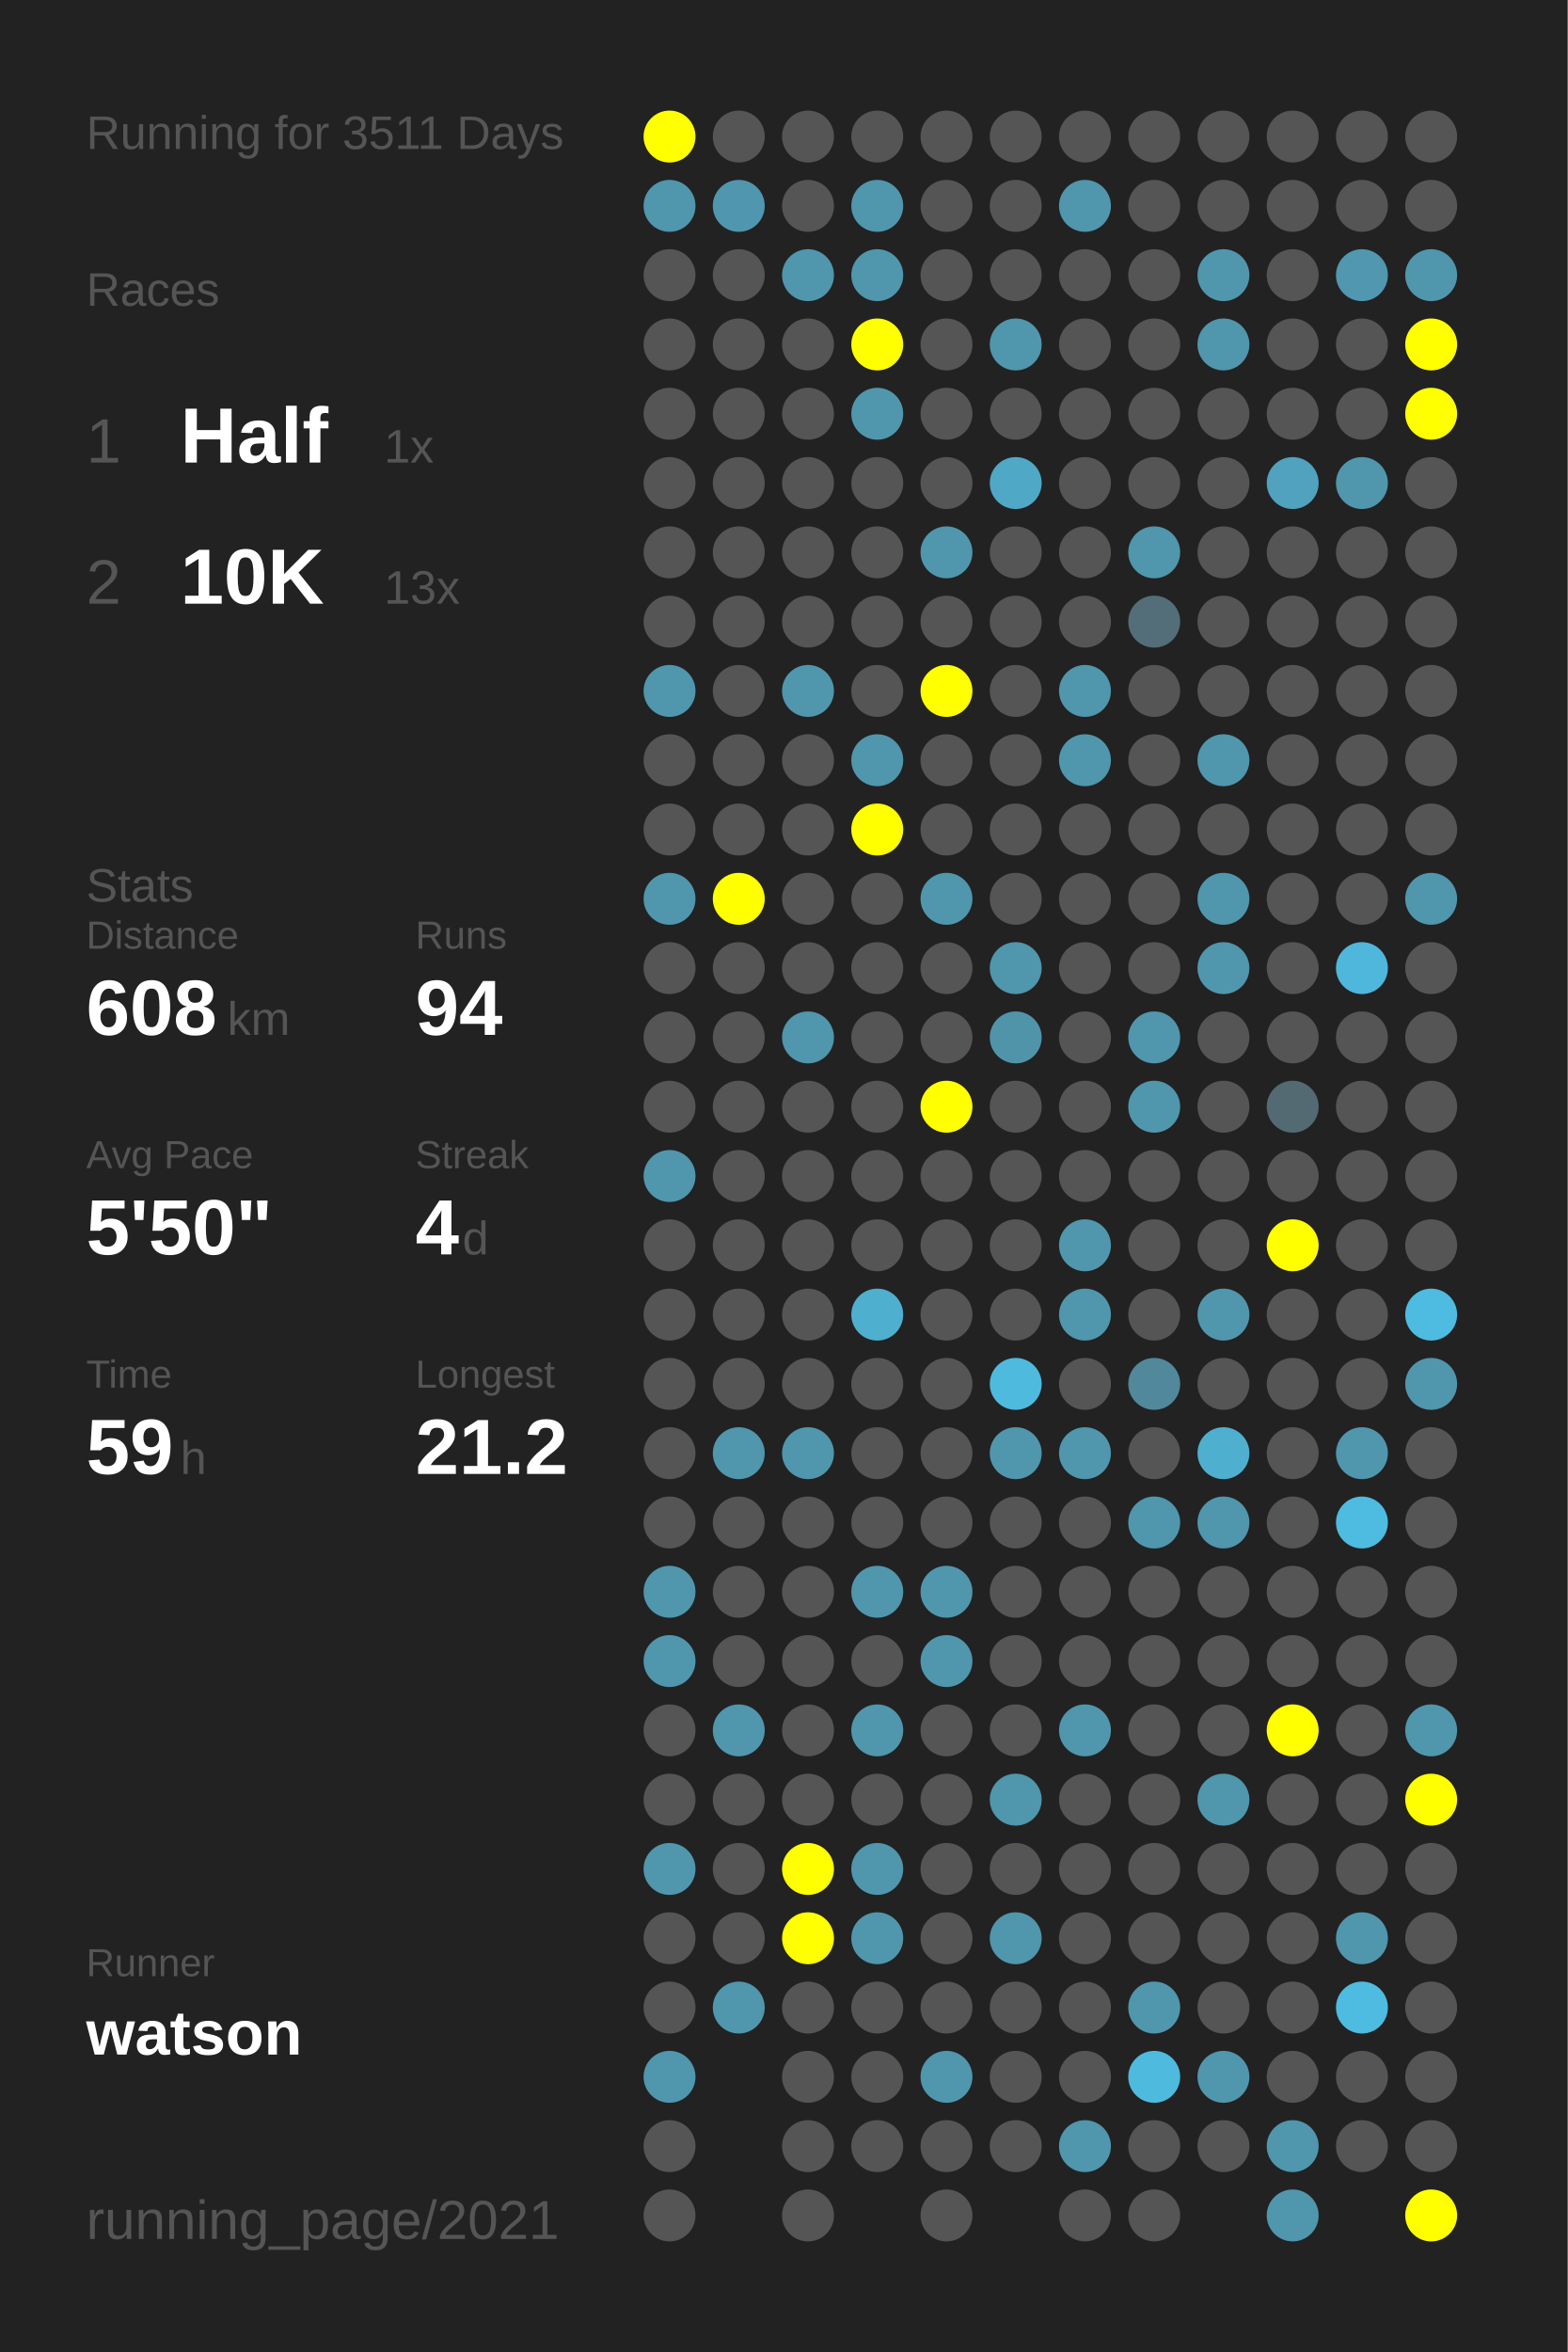
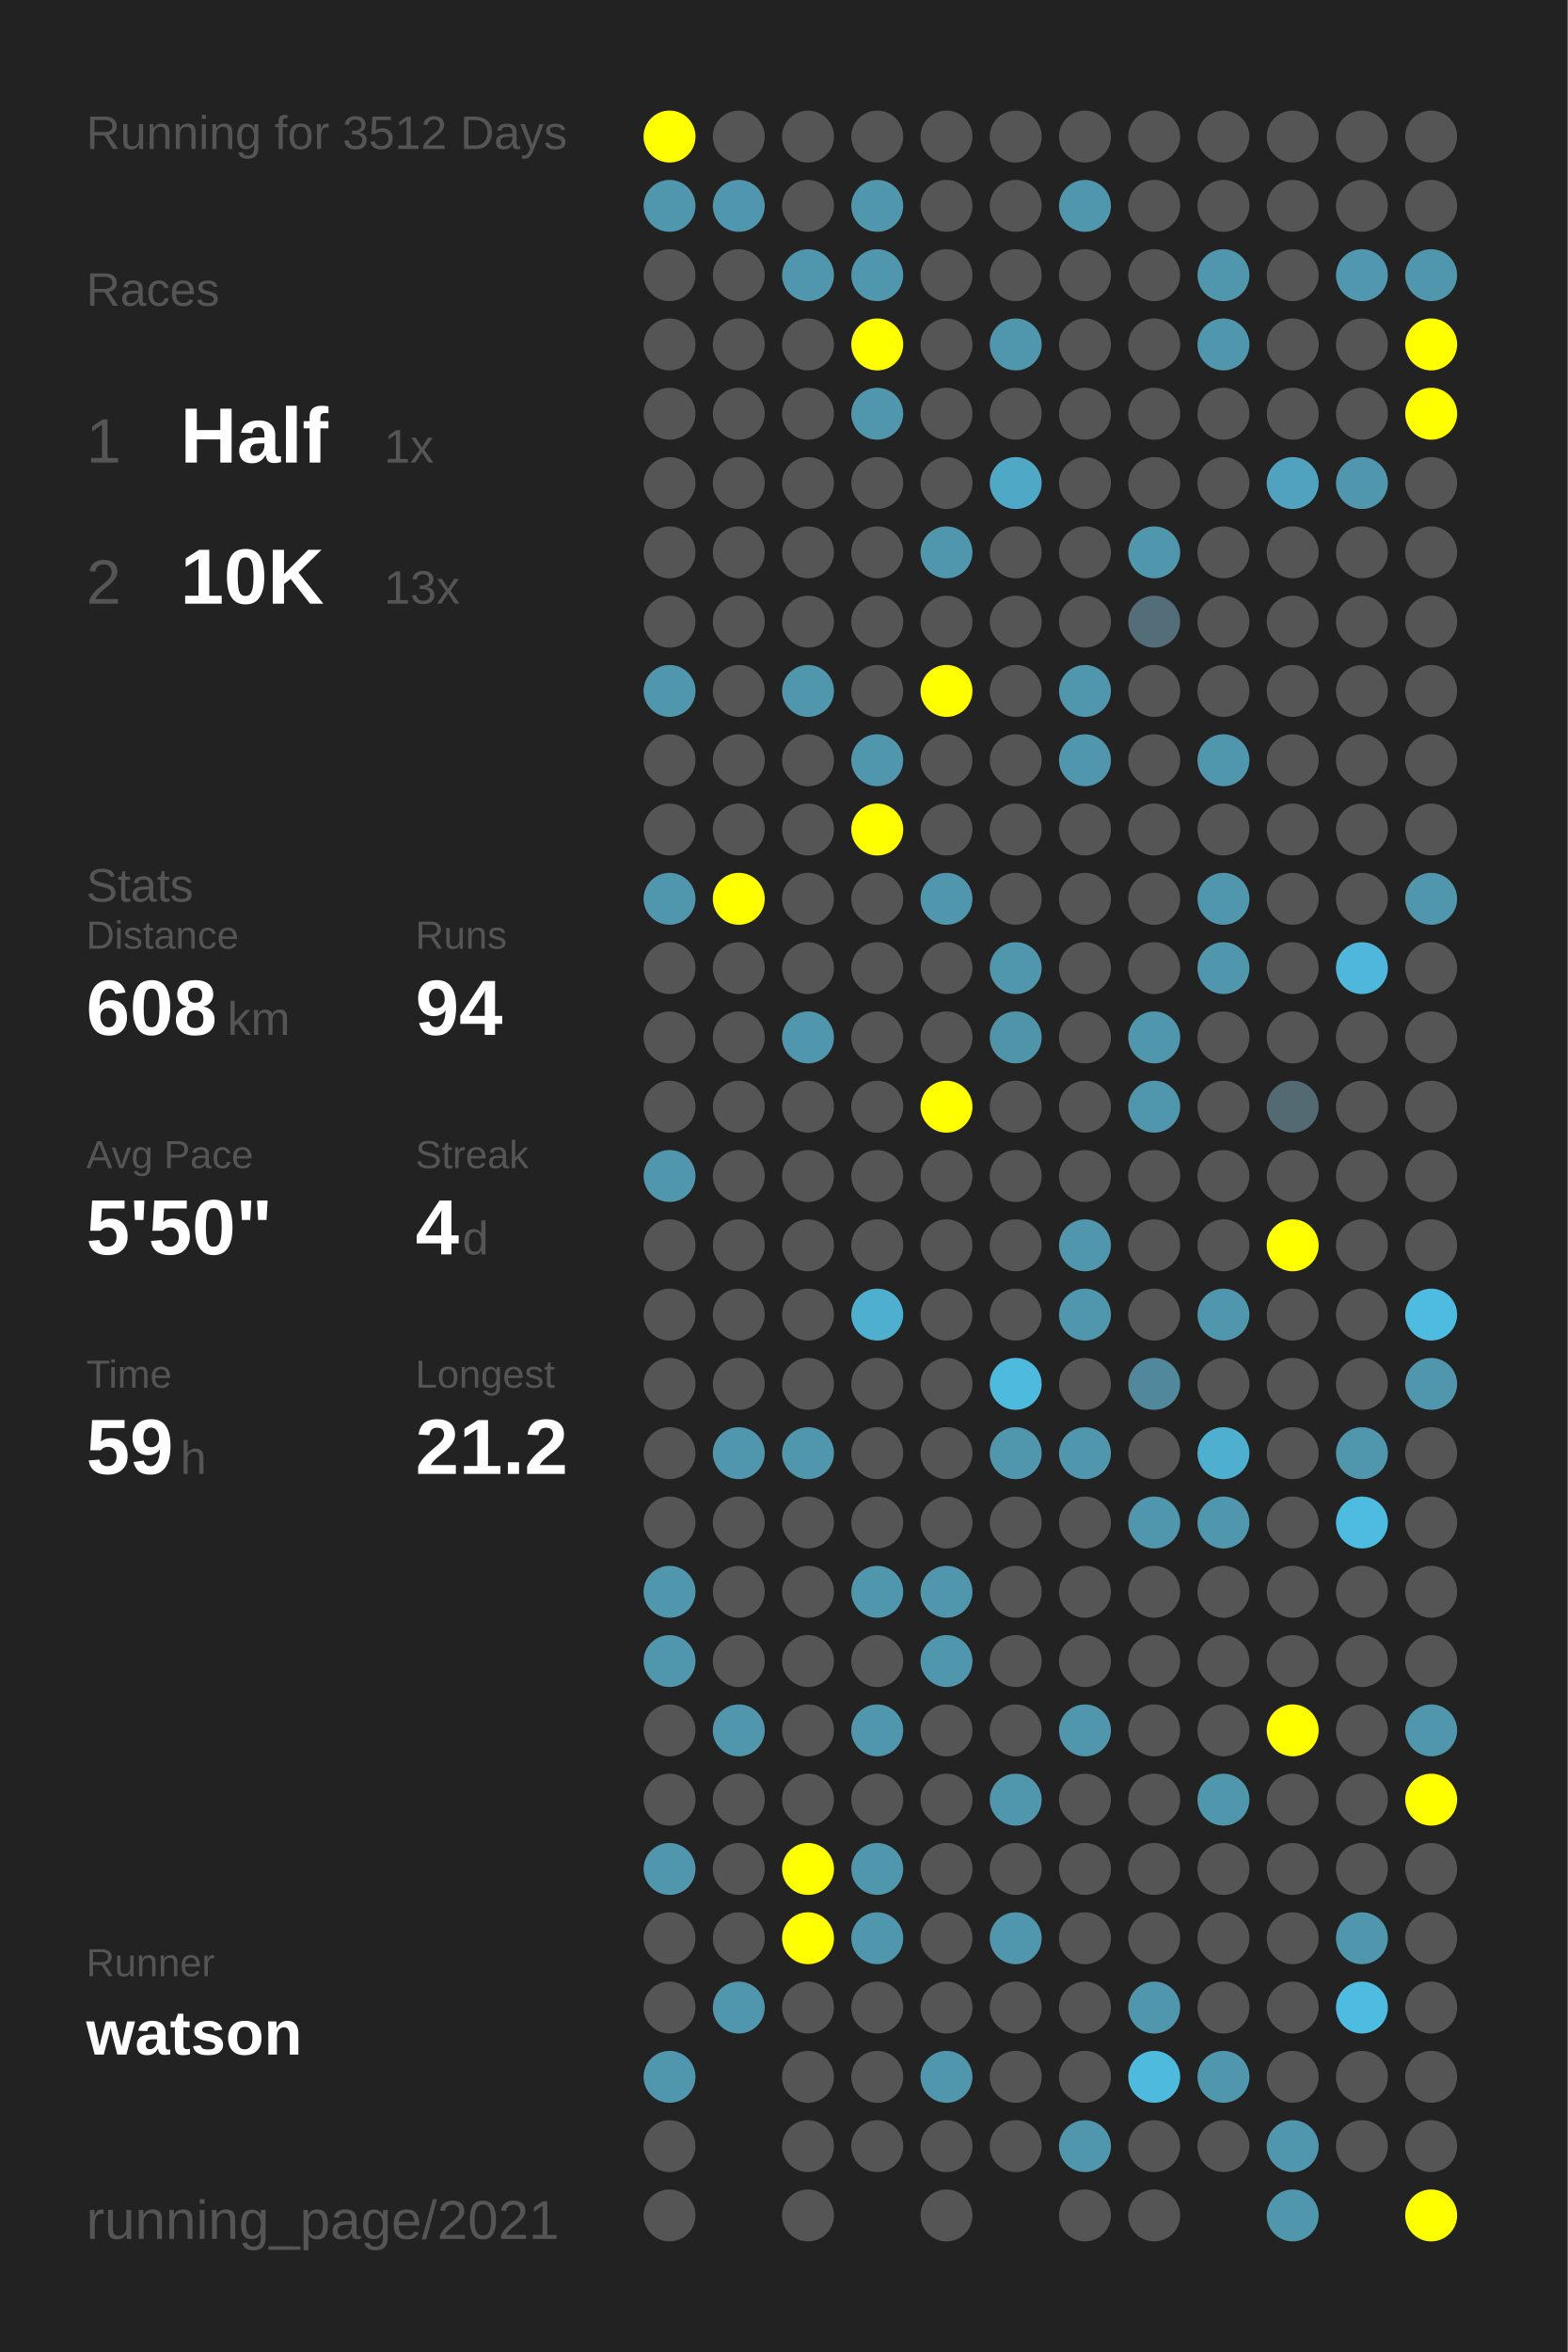
<svg xmlns="http://www.w3.org/2000/svg" baseProfile="full" height="300mm" version="1.1" viewBox="0,0,200,300" width="200mm">
  <defs />
  <rect fill="#222222" height="300" width="200" x="0" y="0" />
-   <text fill="#555555" style="font-size:6px; font-family:Arial;" x="11" y="19">Running for 3511 Days</text>
+   <text fill="#555555" style="font-size:6px; font-family:Arial;" x="11" y="19">Running for 3512 Days</text>
  <text fill="#555555" style="font-size:6px; font-family:Arial;" x="11" y="39">Races</text>
  <text fill="#555555" style="font-size:8px; font-family:Arial;" x="11" y="59">1</text>
  <text fill="#FFFFFF" style="font-size:10px; font-family:Arial; font-weight:bold;" x="23" y="59">Half</text>
  <text fill="#555555" style="font-size:6px; font-family:Arial;" x="49" y="59">1x</text>
  <text fill="#555555" style="font-size:8px; font-family:Arial;" x="11" y="77">2</text>
  <text fill="#FFFFFF" style="font-size:10px; font-family:Arial; font-weight:bold;" x="23" y="77">10K</text>
  <text fill="#555555" style="font-size:6px; font-family:Arial;" x="49" y="77">13x</text>
  <text fill="#555555" style="font-size:6px; font-family:Arial;" x="11" y="115">Stats</text>
  <text fill="#555555" style="font-size:5px; font-family:Arial;" x="11" y="121">Distance</text>
  <text fill="#FFFFFF" style="font-size:10px; font-family:Arial; font-weight:bold;" x="11" y="132">608</text>
  <text fill="#555555" style="font-size:6px; font-family:Arial;" x="29" y="132">km</text>
  <text fill="#555555" style="font-size:5px; font-family:Arial;" x="53" y="121">Runs</text>
  <text fill="#FFFFFF" style="font-size:10px; font-family:Arial; font-weight:bold;" x="53" y="132">94</text>
  <text fill="#555555" style="font-size:5px; font-family:Arial;" x="11" y="149">Avg Pace</text>
  <text fill="#FFFFFF" style="font-size:10px; font-family:Arial; font-weight:bold;" x="11" y="160">5'50"</text>
  <text fill="#555555" style="font-size:5px; font-family:Arial;" x="53" y="149">Streak</text>
  <text fill="#FFFFFF" style="font-size:10px; font-family:Arial; font-weight:bold;" x="53" y="160">4</text>
  <text fill="#555555" style="font-size:6px; font-family:Arial;" x="59" y="160">d</text>
  <text fill="#555555" style="font-size:5px; font-family:Arial;" x="11" y="177">Time</text>
  <text fill="#FFFFFF" style="font-size:10px; font-family:Arial; font-weight:bold;" x="11" y="188">59</text>
  <text fill="#555555" style="font-size:6px; font-family:Arial;" x="23" y="188">h</text>
  <text fill="#555555" style="font-size:5px; font-family:Arial;" x="53" y="177">Longest</text>
  <text fill="#FFFFFF" style="font-size:10px; font-family:Arial; font-weight:bold;" x="53" y="188">21.2</text>
  <text fill="#555555" style="font-size:5px; font-family:Arial;" x="11" y="252.065">Runner</text>
  <text fill="#FFFFFF" style="font-size:8px; font-family:Arial; font-weight:bold;" x="11" y="262.065">watson</text>
  <text fill="#555555" style="font-size:7px; font-family:Arial;" x="11" y="285.581">running_page/2021</text>
  <circle cx="85.417" cy="17.419" fill="#FFFF00" r="3.312" />
  <circle cx="85.417" cy="26.258" fill="#5096ad" r="3.312" />
  <circle cx="85.417" cy="35.097" fill="#555555" r="3.312" />
  <circle cx="85.417" cy="43.935" fill="#555555" r="3.312" />
  <circle cx="85.417" cy="52.774" fill="#555555" r="3.312" />
  <circle cx="85.417" cy="61.613" fill="#555555" r="3.312" />
  <circle cx="85.417" cy="70.452" fill="#555555" r="3.312" />
  <circle cx="85.417" cy="79.29" fill="#555555" r="3.312" />
  <circle cx="85.417" cy="88.129" fill="#5096ad" r="3.312" />
  <circle cx="85.417" cy="96.968" fill="#555555" r="3.312" />
  <circle cx="85.417" cy="105.806" fill="#555555" r="3.312" />
  <circle cx="85.417" cy="114.645" fill="#5096ad" r="3.312" />
  <circle cx="85.417" cy="123.484" fill="#555555" r="3.312" />
  <circle cx="85.417" cy="132.323" fill="#555555" r="3.312" />
  <circle cx="85.417" cy="141.161" fill="#555555" r="3.312" />
  <circle cx="85.417" cy="150" fill="#5096ad" r="3.312" />
  <circle cx="85.417" cy="158.839" fill="#555555" r="3.312" />
  <circle cx="85.417" cy="167.677" fill="#555555" r="3.312" />
  <circle cx="85.417" cy="176.516" fill="#555555" r="3.312" />
  <circle cx="85.417" cy="185.355" fill="#555555" r="3.312" />
  <circle cx="85.417" cy="194.194" fill="#555555" r="3.312" />
  <circle cx="85.417" cy="203.032" fill="#5096ad" r="3.312" />
  <circle cx="85.417" cy="211.871" fill="#5096ad" r="3.312" />
  <circle cx="85.417" cy="220.71" fill="#555555" r="3.312" />
  <circle cx="85.417" cy="229.548" fill="#555555" r="3.312" />
  <circle cx="85.417" cy="238.387" fill="#5096ad" r="3.312" />
  <circle cx="85.417" cy="247.226" fill="#555555" r="3.312" />
  <circle cx="85.417" cy="256.065" fill="#555555" r="3.312" />
  <circle cx="85.417" cy="264.903" fill="#5096ad" r="3.312" />
  <circle cx="85.417" cy="273.742" fill="#555555" r="3.312" />
  <circle cx="85.417" cy="282.581" fill="#555555" r="3.312" />
  <circle cx="94.25" cy="17.419" fill="#555555" r="3.312" />
  <circle cx="94.25" cy="26.258" fill="#5096ae" r="3.312" />
  <circle cx="94.25" cy="35.097" fill="#555555" r="3.312" />
  <circle cx="94.25" cy="43.935" fill="#555555" r="3.312" />
  <circle cx="94.25" cy="52.774" fill="#555555" r="3.312" />
  <circle cx="94.25" cy="61.613" fill="#555555" r="3.312" />
  <circle cx="94.25" cy="70.452" fill="#555555" r="3.312" />
  <circle cx="94.25" cy="79.29" fill="#555555" r="3.312" />
  <circle cx="94.25" cy="88.129" fill="#555555" r="3.312" />
  <circle cx="94.25" cy="96.968" fill="#555555" r="3.312" />
  <circle cx="94.25" cy="105.806" fill="#555555" r="3.312" />
  <circle cx="94.25" cy="114.645" fill="#FFFF00" r="3.312" />
  <circle cx="94.25" cy="123.484" fill="#555555" r="3.312" />
  <circle cx="94.25" cy="132.323" fill="#555555" r="3.312" />
  <circle cx="94.25" cy="141.161" fill="#555555" r="3.312" />
  <circle cx="94.25" cy="150" fill="#555555" r="3.312" />
  <circle cx="94.25" cy="158.839" fill="#555555" r="3.312" />
  <circle cx="94.25" cy="167.677" fill="#555555" r="3.312" />
  <circle cx="94.25" cy="176.516" fill="#555555" r="3.312" />
  <circle cx="94.25" cy="185.355" fill="#5096ad" r="3.312" />
  <circle cx="94.25" cy="194.194" fill="#555555" r="3.312" />
  <circle cx="94.25" cy="203.032" fill="#555555" r="3.312" />
  <circle cx="94.25" cy="211.871" fill="#555555" r="3.312" />
  <circle cx="94.25" cy="220.71" fill="#5096ad" r="3.312" />
  <circle cx="94.25" cy="229.548" fill="#555555" r="3.312" />
  <circle cx="94.25" cy="238.387" fill="#555555" r="3.312" />
  <circle cx="94.25" cy="247.226" fill="#555555" r="3.312" />
  <circle cx="94.25" cy="256.065" fill="#5096ad" r="3.312" />
  <circle cx="103.083" cy="17.419" fill="#555555" r="3.312" />
  <circle cx="103.083" cy="26.258" fill="#555555" r="3.312" />
  <circle cx="103.083" cy="35.097" fill="#5096ad" r="3.312" />
  <circle cx="103.083" cy="43.935" fill="#555555" r="3.312" />
  <circle cx="103.083" cy="52.774" fill="#555555" r="3.312" />
  <circle cx="103.083" cy="61.613" fill="#555555" r="3.312" />
  <circle cx="103.083" cy="70.452" fill="#555555" r="3.312" />
  <circle cx="103.083" cy="79.29" fill="#555555" r="3.312" />
  <circle cx="103.083" cy="88.129" fill="#5096ad" r="3.312" />
  <circle cx="103.083" cy="96.968" fill="#555555" r="3.312" />
  <circle cx="103.083" cy="105.806" fill="#555555" r="3.312" />
  <circle cx="103.083" cy="114.645" fill="#555555" r="3.312" />
  <circle cx="103.083" cy="123.484" fill="#555555" r="3.312" />
  <circle cx="103.083" cy="132.323" fill="#5096ad" r="3.312" />
  <circle cx="103.083" cy="141.161" fill="#555555" r="3.312" />
  <circle cx="103.083" cy="150" fill="#555555" r="3.312" />
  <circle cx="103.083" cy="158.839" fill="#555555" r="3.312" />
  <circle cx="103.083" cy="167.677" fill="#555555" r="3.312" />
  <circle cx="103.083" cy="176.516" fill="#555555" r="3.312" />
  <circle cx="103.083" cy="185.355" fill="#5096ad" r="3.312" />
  <circle cx="103.083" cy="194.194" fill="#555555" r="3.312" />
  <circle cx="103.083" cy="203.032" fill="#555555" r="3.312" />
  <circle cx="103.083" cy="211.871" fill="#555555" r="3.312" />
  <circle cx="103.083" cy="220.71" fill="#555555" r="3.312" />
  <circle cx="103.083" cy="229.548" fill="#555555" r="3.312" />
  <circle cx="103.083" cy="238.387" fill="#FFFF00" r="3.312" />
  <circle cx="103.083" cy="247.226" fill="#FFFF00" r="3.312" />
  <circle cx="103.083" cy="256.065" fill="#555555" r="3.312" />
  <circle cx="103.083" cy="264.903" fill="#555555" r="3.312" />
  <circle cx="103.083" cy="273.742" fill="#555555" r="3.312" />
  <circle cx="103.083" cy="282.581" fill="#555555" r="3.312" />
  <circle cx="111.917" cy="17.419" fill="#555555" r="3.312" />
  <circle cx="111.917" cy="26.258" fill="#5096ad" r="3.312" />
  <circle cx="111.917" cy="35.097" fill="#5096ad" r="3.312" />
  <circle cx="111.917" cy="43.935" fill="#FFFF00" r="3.312" />
  <circle cx="111.917" cy="52.774" fill="#5096ad" r="3.312" />
  <circle cx="111.917" cy="61.613" fill="#555555" r="3.312" />
  <circle cx="111.917" cy="70.452" fill="#555555" r="3.312" />
  <circle cx="111.917" cy="79.29" fill="#555555" r="3.312" />
  <circle cx="111.917" cy="88.129" fill="#555555" r="3.312" />
  <circle cx="111.917" cy="96.968" fill="#5096ad" r="3.312" />
  <circle cx="111.917" cy="105.806" fill="#FFFF00" r="3.312" />
  <circle cx="111.917" cy="114.645" fill="#555555" r="3.312" />
  <circle cx="111.917" cy="123.484" fill="#555555" r="3.312" />
  <circle cx="111.917" cy="132.323" fill="#555555" r="3.312" />
  <circle cx="111.917" cy="141.161" fill="#555555" r="3.312" />
  <circle cx="111.917" cy="150" fill="#555555" r="3.312" />
  <circle cx="111.917" cy="158.839" fill="#555555" r="3.312" />
  <circle cx="111.917" cy="167.677" fill="#4fafcf" r="3.312" />
  <circle cx="111.917" cy="176.516" fill="#555555" r="3.312" />
  <circle cx="111.917" cy="185.355" fill="#555555" r="3.312" />
  <circle cx="111.917" cy="194.194" fill="#555555" r="3.312" />
  <circle cx="111.917" cy="203.032" fill="#5096ad" r="3.312" />
  <circle cx="111.917" cy="211.871" fill="#555555" r="3.312" />
  <circle cx="111.917" cy="220.71" fill="#5096ad" r="3.312" />
  <circle cx="111.917" cy="229.548" fill="#555555" r="3.312" />
  <circle cx="111.917" cy="238.387" fill="#5096ad" r="3.312" />
  <circle cx="111.917" cy="247.226" fill="#5096ad" r="3.312" />
  <circle cx="111.917" cy="256.065" fill="#555555" r="3.312" />
  <circle cx="111.917" cy="264.903" fill="#555555" r="3.312" />
  <circle cx="111.917" cy="273.742" fill="#555555" r="3.312" />
  <circle cx="120.75" cy="17.419" fill="#555555" r="3.312" />
  <circle cx="120.75" cy="26.258" fill="#555555" r="3.312" />
  <circle cx="120.75" cy="35.097" fill="#555555" r="3.312" />
  <circle cx="120.75" cy="43.935" fill="#555555" r="3.312" />
  <circle cx="120.75" cy="52.774" fill="#555555" r="3.312" />
  <circle cx="120.75" cy="61.613" fill="#555555" r="3.312" />
  <circle cx="120.75" cy="70.452" fill="#5096ad" r="3.312" />
  <circle cx="120.75" cy="79.29" fill="#555555" r="3.312" />
  <circle cx="120.75" cy="88.129" fill="#FFFF00" r="3.312" />
  <circle cx="120.75" cy="96.968" fill="#555555" r="3.312" />
  <circle cx="120.75" cy="105.806" fill="#555555" r="3.312" />
  <circle cx="120.75" cy="114.645" fill="#5096ad" r="3.312" />
  <circle cx="120.75" cy="123.484" fill="#555555" r="3.312" />
  <circle cx="120.75" cy="132.323" fill="#555555" r="3.312" />
  <circle cx="120.75" cy="141.161" fill="#FFFF00" r="3.312" />
  <circle cx="120.75" cy="150" fill="#555555" r="3.312" />
  <circle cx="120.75" cy="158.839" fill="#555555" r="3.312" />
  <circle cx="120.75" cy="167.677" fill="#555555" r="3.312" />
  <circle cx="120.75" cy="176.516" fill="#555555" r="3.312" />
  <circle cx="120.75" cy="185.355" fill="#555555" r="3.312" />
  <circle cx="120.75" cy="194.194" fill="#555555" r="3.312" />
  <circle cx="120.75" cy="203.032" fill="#5096ad" r="3.312" />
  <circle cx="120.75" cy="211.871" fill="#5096ad" r="3.312" />
  <circle cx="120.75" cy="220.71" fill="#555555" r="3.312" />
  <circle cx="120.75" cy="229.548" fill="#555555" r="3.312" />
  <circle cx="120.75" cy="238.387" fill="#555555" r="3.312" />
  <circle cx="120.75" cy="247.226" fill="#555555" r="3.312" />
  <circle cx="120.75" cy="256.065" fill="#555555" r="3.312" />
  <circle cx="120.75" cy="264.903" fill="#5096ad" r="3.312" />
  <circle cx="120.75" cy="273.742" fill="#555555" r="3.312" />
  <circle cx="120.75" cy="282.581" fill="#555555" r="3.312" />
  <circle cx="129.583" cy="17.419" fill="#555555" r="3.312" />
  <circle cx="129.583" cy="26.258" fill="#555555" r="3.312" />
  <circle cx="129.583" cy="35.097" fill="#555555" r="3.312" />
  <circle cx="129.583" cy="43.935" fill="#5096ad" r="3.312" />
  <circle cx="129.583" cy="52.774" fill="#555555" r="3.312" />
  <circle cx="129.583" cy="61.613" fill="#4fa8c6" r="3.312" />
  <circle cx="129.583" cy="70.452" fill="#555555" r="3.312" />
  <circle cx="129.583" cy="79.29" fill="#555555" r="3.312" />
  <circle cx="129.583" cy="88.129" fill="#555555" r="3.312" />
  <circle cx="129.583" cy="96.968" fill="#555555" r="3.312" />
  <circle cx="129.583" cy="105.806" fill="#555555" r="3.312" />
  <circle cx="129.583" cy="114.645" fill="#555555" r="3.312" />
  <circle cx="129.583" cy="123.484" fill="#5096ad" r="3.312" />
  <circle cx="129.583" cy="132.323" fill="#5094aa" r="3.312" />
  <circle cx="129.583" cy="141.161" fill="#555555" r="3.312" />
  <circle cx="129.583" cy="150" fill="#555555" r="3.312" />
  <circle cx="129.583" cy="158.839" fill="#555555" r="3.312" />
  <circle cx="129.583" cy="167.677" fill="#555555" r="3.312" />
  <circle cx="129.583" cy="176.516" fill="#4ebade" r="3.312" />
  <circle cx="129.583" cy="185.355" fill="#5096ad" r="3.312" />
  <circle cx="129.583" cy="194.194" fill="#555555" r="3.312" />
  <circle cx="129.583" cy="203.032" fill="#555555" r="3.312" />
  <circle cx="129.583" cy="211.871" fill="#555555" r="3.312" />
  <circle cx="129.583" cy="220.71" fill="#555555" r="3.312" />
  <circle cx="129.583" cy="229.548" fill="#5096ad" r="3.312" />
  <circle cx="129.583" cy="238.387" fill="#555555" r="3.312" />
  <circle cx="129.583" cy="247.226" fill="#5096ad" r="3.312" />
  <circle cx="129.583" cy="256.065" fill="#555555" r="3.312" />
  <circle cx="129.583" cy="264.903" fill="#555555" r="3.312" />
  <circle cx="129.583" cy="273.742" fill="#555555" r="3.312" />
  <circle cx="138.417" cy="17.419" fill="#555555" r="3.312" />
  <circle cx="138.417" cy="26.258" fill="#5096ad" r="3.312" />
  <circle cx="138.417" cy="35.097" fill="#555555" r="3.312" />
  <circle cx="138.417" cy="43.935" fill="#555555" r="3.312" />
  <circle cx="138.417" cy="52.774" fill="#555555" r="3.312" />
  <circle cx="138.417" cy="61.613" fill="#555555" r="3.312" />
  <circle cx="138.417" cy="70.452" fill="#555555" r="3.312" />
  <circle cx="138.417" cy="79.29" fill="#555555" r="3.312" />
  <circle cx="138.417" cy="88.129" fill="#5096ad" r="3.312" />
  <circle cx="138.417" cy="96.968" fill="#5096ad" r="3.312" />
  <circle cx="138.417" cy="105.806" fill="#555555" r="3.312" />
  <circle cx="138.417" cy="114.645" fill="#555555" r="3.312" />
  <circle cx="138.417" cy="123.484" fill="#555555" r="3.312" />
  <circle cx="138.417" cy="132.323" fill="#555555" r="3.312" />
  <circle cx="138.417" cy="141.161" fill="#555555" r="3.312" />
  <circle cx="138.417" cy="150" fill="#555555" r="3.312" />
  <circle cx="138.417" cy="158.839" fill="#5096ad" r="3.312" />
  <circle cx="138.417" cy="167.677" fill="#5096ad" r="3.312" />
  <circle cx="138.417" cy="176.516" fill="#555555" r="3.312" />
  <circle cx="138.417" cy="185.355" fill="#5096ad" r="3.312" />
  <circle cx="138.417" cy="194.194" fill="#555555" r="3.312" />
  <circle cx="138.417" cy="203.032" fill="#555555" r="3.312" />
  <circle cx="138.417" cy="211.871" fill="#555555" r="3.312" />
  <circle cx="138.417" cy="220.71" fill="#5096ad" r="3.312" />
  <circle cx="138.417" cy="229.548" fill="#555555" r="3.312" />
  <circle cx="138.417" cy="238.387" fill="#555555" r="3.312" />
  <circle cx="138.417" cy="247.226" fill="#555555" r="3.312" />
  <circle cx="138.417" cy="256.065" fill="#555555" r="3.312" />
  <circle cx="138.417" cy="264.903" fill="#555555" r="3.312" />
  <circle cx="138.417" cy="273.742" fill="#5096ad" r="3.312" />
  <circle cx="138.417" cy="282.581" fill="#555555" r="3.312" />
  <circle cx="147.25" cy="17.419" fill="#555555" r="3.312" />
  <circle cx="147.25" cy="26.258" fill="#555555" r="3.312" />
  <circle cx="147.25" cy="35.097" fill="#555555" r="3.312" />
  <circle cx="147.25" cy="43.935" fill="#555555" r="3.312" />
  <circle cx="147.25" cy="52.774" fill="#555555" r="3.312" />
  <circle cx="147.25" cy="61.613" fill="#555555" r="3.312" />
  <circle cx="147.25" cy="70.452" fill="#5096ad" r="3.312" />
  <circle cx="147.25" cy="79.29" fill="#536e78" r="3.312" />
  <circle cx="147.25" cy="88.129" fill="#555555" r="3.312" />
  <circle cx="147.25" cy="96.968" fill="#555555" r="3.312" />
  <circle cx="147.25" cy="105.806" fill="#555555" r="3.312" />
  <circle cx="147.25" cy="114.645" fill="#555555" r="3.312" />
  <circle cx="147.25" cy="123.484" fill="#555555" r="3.312" />
  <circle cx="147.25" cy="132.323" fill="#5096ad" r="3.312" />
  <circle cx="147.25" cy="141.161" fill="#5096ad" r="3.312" />
  <circle cx="147.25" cy="150" fill="#555555" r="3.312" />
  <circle cx="147.25" cy="158.839" fill="#555555" r="3.312" />
  <circle cx="147.25" cy="167.677" fill="#555555" r="3.312" />
  <circle cx="147.25" cy="176.516" fill="#51889b" r="3.312" />
  <circle cx="147.25" cy="185.355" fill="#555555" r="3.312" />
  <circle cx="147.25" cy="194.194" fill="#5096ad" r="3.312" />
  <circle cx="147.25" cy="203.032" fill="#555555" r="3.312" />
  <circle cx="147.25" cy="211.871" fill="#555555" r="3.312" />
  <circle cx="147.25" cy="220.71" fill="#555555" r="3.312" />
  <circle cx="147.25" cy="229.548" fill="#555555" r="3.312" />
  <circle cx="147.25" cy="238.387" fill="#555555" r="3.312" />
  <circle cx="147.25" cy="247.226" fill="#555555" r="3.312" />
  <circle cx="147.25" cy="256.065" fill="#5096ad" r="3.312" />
  <circle cx="147.25" cy="264.903" fill="#4ebade" r="3.312" />
  <circle cx="147.25" cy="273.742" fill="#555555" r="3.312" />
  <circle cx="147.25" cy="282.581" fill="#555555" r="3.312" />
  <circle cx="156.083" cy="17.419" fill="#555555" r="3.312" />
  <circle cx="156.083" cy="26.258" fill="#555555" r="3.312" />
  <circle cx="156.083" cy="35.097" fill="#5096ad" r="3.312" />
  <circle cx="156.083" cy="43.935" fill="#5096ad" r="3.312" />
  <circle cx="156.083" cy="52.774" fill="#555555" r="3.312" />
  <circle cx="156.083" cy="61.613" fill="#555555" r="3.312" />
  <circle cx="156.083" cy="70.452" fill="#555555" r="3.312" />
  <circle cx="156.083" cy="79.29" fill="#555555" r="3.312" />
  <circle cx="156.083" cy="88.129" fill="#555555" r="3.312" />
  <circle cx="156.083" cy="96.968" fill="#5096ad" r="3.312" />
  <circle cx="156.083" cy="105.806" fill="#555555" r="3.312" />
  <circle cx="156.083" cy="114.645" fill="#5096ad" r="3.312" />
  <circle cx="156.083" cy="123.484" fill="#5096ad" r="3.312" />
  <circle cx="156.083" cy="132.323" fill="#555555" r="3.312" />
  <circle cx="156.083" cy="141.161" fill="#555555" r="3.312" />
  <circle cx="156.083" cy="150" fill="#555555" r="3.312" />
  <circle cx="156.083" cy="158.839" fill="#555555" r="3.312" />
  <circle cx="156.083" cy="167.677" fill="#5096ad" r="3.312" />
  <circle cx="156.083" cy="176.516" fill="#555555" r="3.312" />
  <circle cx="156.083" cy="185.355" fill="#4fafcf" r="3.312" />
  <circle cx="156.083" cy="194.194" fill="#5096ad" r="3.312" />
  <circle cx="156.083" cy="203.032" fill="#555555" r="3.312" />
  <circle cx="156.083" cy="211.871" fill="#555555" r="3.312" />
  <circle cx="156.083" cy="220.71" fill="#555555" r="3.312" />
  <circle cx="156.083" cy="229.548" fill="#5096ad" r="3.312" />
  <circle cx="156.083" cy="238.387" fill="#555555" r="3.312" />
  <circle cx="156.083" cy="247.226" fill="#555555" r="3.312" />
  <circle cx="156.083" cy="256.065" fill="#555555" r="3.312" />
  <circle cx="156.083" cy="264.903" fill="#5096ad" r="3.312" />
  <circle cx="156.083" cy="273.742" fill="#555555" r="3.312" />
  <circle cx="164.917" cy="17.419" fill="#555555" r="3.312" />
  <circle cx="164.917" cy="26.258" fill="#555555" r="3.312" />
  <circle cx="164.917" cy="35.097" fill="#555555" r="3.312" />
  <circle cx="164.917" cy="43.935" fill="#555555" r="3.312" />
  <circle cx="164.917" cy="52.774" fill="#555555" r="3.312" />
  <circle cx="164.917" cy="61.613" fill="#50a2be" r="3.312" />
  <circle cx="164.917" cy="70.452" fill="#555555" r="3.312" />
  <circle cx="164.917" cy="79.29" fill="#555555" r="3.312" />
  <circle cx="164.917" cy="88.129" fill="#555555" r="3.312" />
  <circle cx="164.917" cy="96.968" fill="#555555" r="3.312" />
  <circle cx="164.917" cy="105.806" fill="#555555" r="3.312" />
  <circle cx="164.917" cy="114.645" fill="#555555" r="3.312" />
  <circle cx="164.917" cy="123.484" fill="#555555" r="3.312" />
  <circle cx="164.917" cy="132.323" fill="#555555" r="3.312" />
  <circle cx="164.917" cy="141.161" fill="#536a72" r="3.312" />
  <circle cx="164.917" cy="150" fill="#555555" r="3.312" />
  <circle cx="164.917" cy="158.839" fill="#FFFF00" r="3.312" />
  <circle cx="164.917" cy="167.677" fill="#555555" r="3.312" />
  <circle cx="164.917" cy="176.516" fill="#555555" r="3.312" />
  <circle cx="164.917" cy="185.355" fill="#555555" r="3.312" />
  <circle cx="164.917" cy="194.194" fill="#555555" r="3.312" />
  <circle cx="164.917" cy="203.032" fill="#555555" r="3.312" />
  <circle cx="164.917" cy="211.871" fill="#555555" r="3.312" />
  <circle cx="164.917" cy="220.71" fill="#FFFF00" r="3.312" />
  <circle cx="164.917" cy="229.548" fill="#555555" r="3.312" />
  <circle cx="164.917" cy="238.387" fill="#555555" r="3.312" />
  <circle cx="164.917" cy="247.226" fill="#555555" r="3.312" />
  <circle cx="164.917" cy="256.065" fill="#555555" r="3.312" />
  <circle cx="164.917" cy="264.903" fill="#555555" r="3.312" />
  <circle cx="164.917" cy="273.742" fill="#5096ad" r="3.312" />
  <circle cx="164.917" cy="282.581" fill="#5096ad" r="3.312" />
  <circle cx="173.75" cy="17.419" fill="#555555" r="3.312" />
  <circle cx="173.75" cy="26.258" fill="#555555" r="3.312" />
  <circle cx="173.75" cy="35.097" fill="#5097af" r="3.312" />
  <circle cx="173.75" cy="43.935" fill="#555555" r="3.312" />
  <circle cx="173.75" cy="52.774" fill="#555555" r="3.312" />
  <circle cx="173.75" cy="61.613" fill="#5096ad" r="3.312" />
  <circle cx="173.75" cy="70.452" fill="#555555" r="3.312" />
  <circle cx="173.75" cy="79.29" fill="#555555" r="3.312" />
  <circle cx="173.75" cy="88.129" fill="#555555" r="3.312" />
  <circle cx="173.75" cy="96.968" fill="#555555" r="3.312" />
  <circle cx="173.75" cy="105.806" fill="#555555" r="3.312" />
  <circle cx="173.75" cy="114.645" fill="#555555" r="3.312" />
  <circle cx="173.75" cy="123.484" fill="#4eb7db" r="3.312" />
  <circle cx="173.75" cy="132.323" fill="#555555" r="3.312" />
  <circle cx="173.75" cy="141.161" fill="#555555" r="3.312" />
  <circle cx="173.75" cy="150" fill="#555555" r="3.312" />
  <circle cx="173.75" cy="158.839" fill="#555555" r="3.312" />
  <circle cx="173.75" cy="167.677" fill="#555555" r="3.312" />
  <circle cx="173.75" cy="176.516" fill="#555555" r="3.312" />
  <circle cx="173.75" cy="185.355" fill="#5096ad" r="3.312" />
  <circle cx="173.75" cy="194.194" fill="#4ebbe0" r="3.312" />
  <circle cx="173.75" cy="203.032" fill="#555555" r="3.312" />
  <circle cx="173.75" cy="211.871" fill="#555555" r="3.312" />
  <circle cx="173.75" cy="220.71" fill="#555555" r="3.312" />
  <circle cx="173.75" cy="229.548" fill="#555555" r="3.312" />
  <circle cx="173.75" cy="238.387" fill="#555555" r="3.312" />
  <circle cx="173.75" cy="247.226" fill="#5096ad" r="3.312" />
  <circle cx="173.75" cy="256.065" fill="#4ebbe0" r="3.312" />
  <circle cx="173.75" cy="264.903" fill="#555555" r="3.312" />
  <circle cx="173.75" cy="273.742" fill="#555555" r="3.312" />
  <circle cx="182.583" cy="17.419" fill="#555555" r="3.312" />
  <circle cx="182.583" cy="26.258" fill="#555555" r="3.312" />
  <circle cx="182.583" cy="35.097" fill="#5096ad" r="3.312" />
  <circle cx="182.583" cy="43.935" fill="#FFFF00" r="3.312" />
  <circle cx="182.583" cy="52.774" fill="#FFFF00" r="3.312" />
  <circle cx="182.583" cy="61.613" fill="#555555" r="3.312" />
  <circle cx="182.583" cy="70.452" fill="#555555" r="3.312" />
  <circle cx="182.583" cy="79.29" fill="#555555" r="3.312" />
  <circle cx="182.583" cy="88.129" fill="#555555" r="3.312" />
  <circle cx="182.583" cy="96.968" fill="#555555" r="3.312" />
  <circle cx="182.583" cy="105.806" fill="#555555" r="3.312" />
  <circle cx="182.583" cy="114.645" fill="#5096ad" r="3.312" />
  <circle cx="182.583" cy="123.484" fill="#555555" r="3.312" />
  <circle cx="182.583" cy="132.323" fill="#555555" r="3.312" />
  <circle cx="182.583" cy="141.161" fill="#555555" r="3.312" />
  <circle cx="182.583" cy="150" fill="#555555" r="3.312" />
  <circle cx="182.583" cy="158.839" fill="#555555" r="3.312" />
  <circle cx="182.583" cy="167.677" fill="#4ebbe0" r="3.312" />
  <circle cx="182.583" cy="176.516" fill="#5096ad" r="3.312" />
  <circle cx="182.583" cy="185.355" fill="#555555" r="3.312" />
  <circle cx="182.583" cy="194.194" fill="#555555" r="3.312" />
  <circle cx="182.583" cy="203.032" fill="#555555" r="3.312" />
  <circle cx="182.583" cy="211.871" fill="#555555" r="3.312" />
  <circle cx="182.583" cy="220.71" fill="#5096ad" r="3.312" />
  <circle cx="182.583" cy="229.548" fill="#FFFF00" r="3.312" />
  <circle cx="182.583" cy="238.387" fill="#555555" r="3.312" />
  <circle cx="182.583" cy="247.226" fill="#555555" r="3.312" />
  <circle cx="182.583" cy="256.065" fill="#555555" r="3.312" />
  <circle cx="182.583" cy="264.903" fill="#555555" r="3.312" />
  <circle cx="182.583" cy="273.742" fill="#555555" r="3.312" />
  <circle cx="182.583" cy="282.581" fill="#FFFF00" r="3.312" />
</svg>
